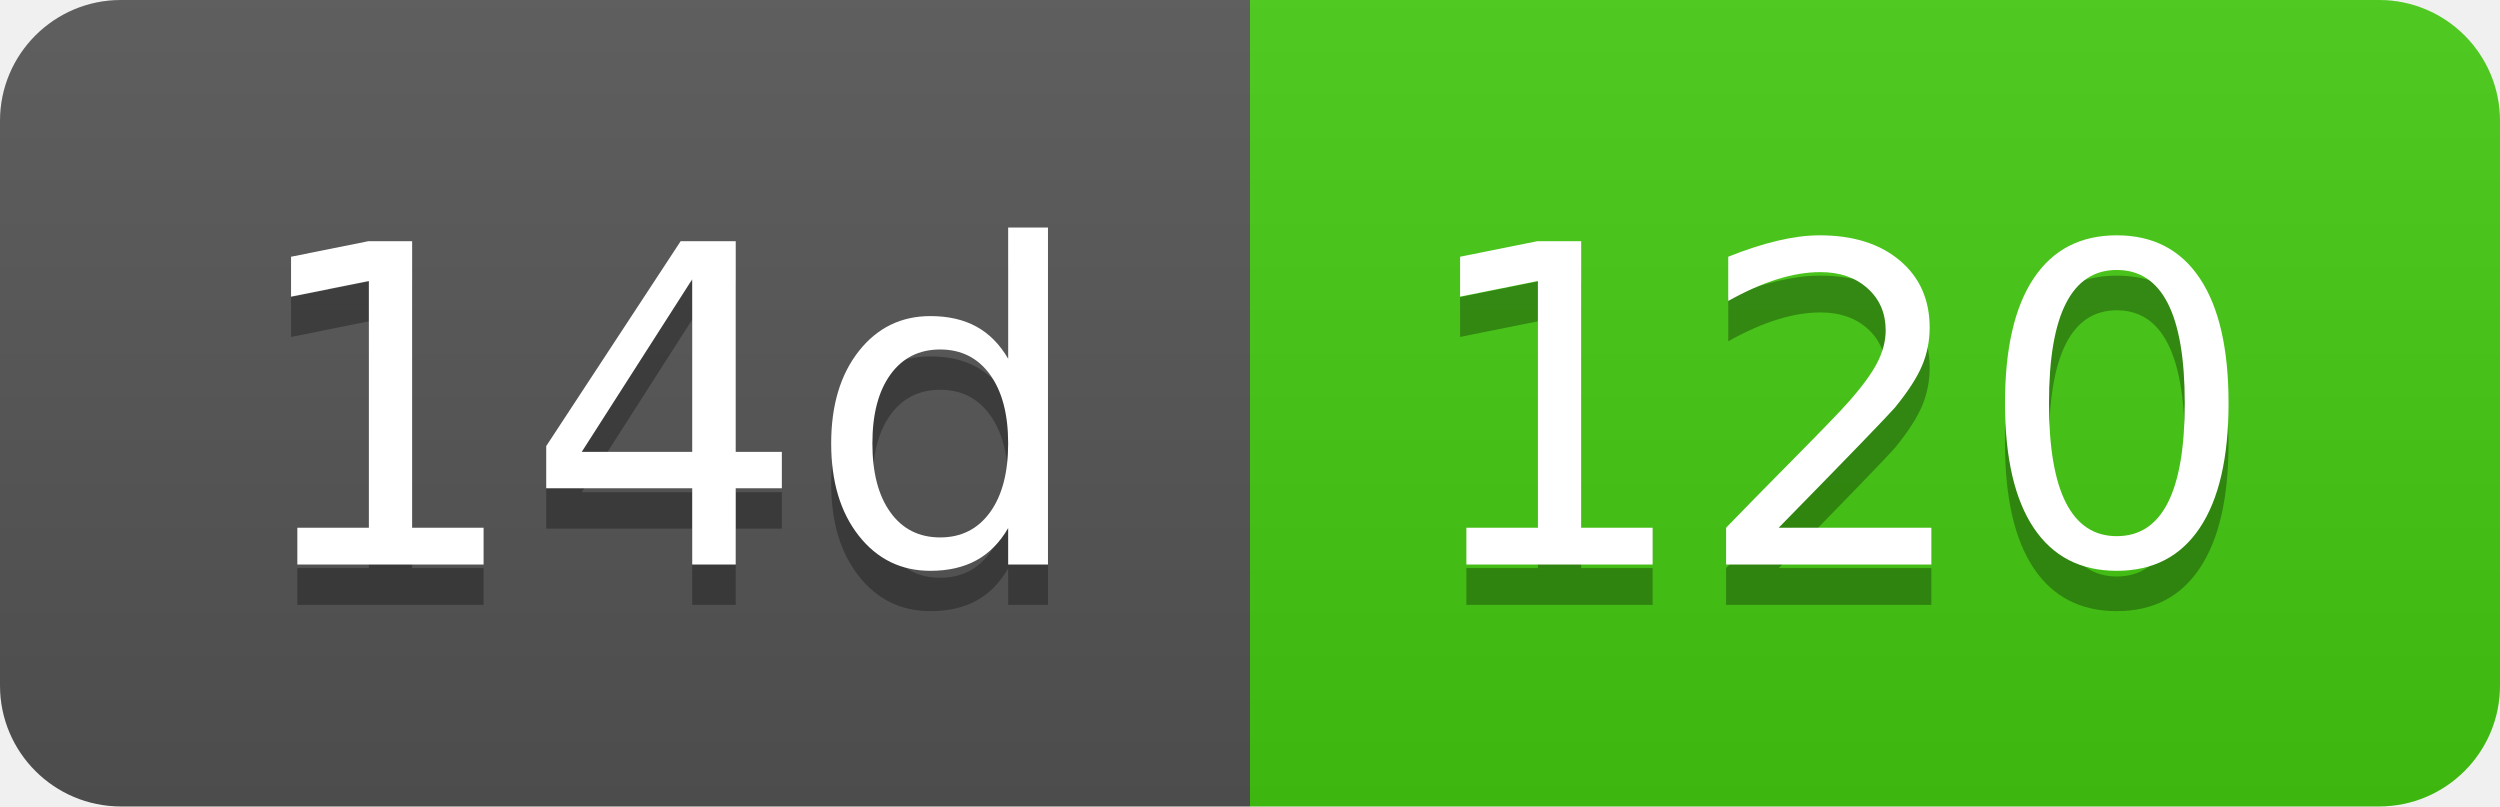
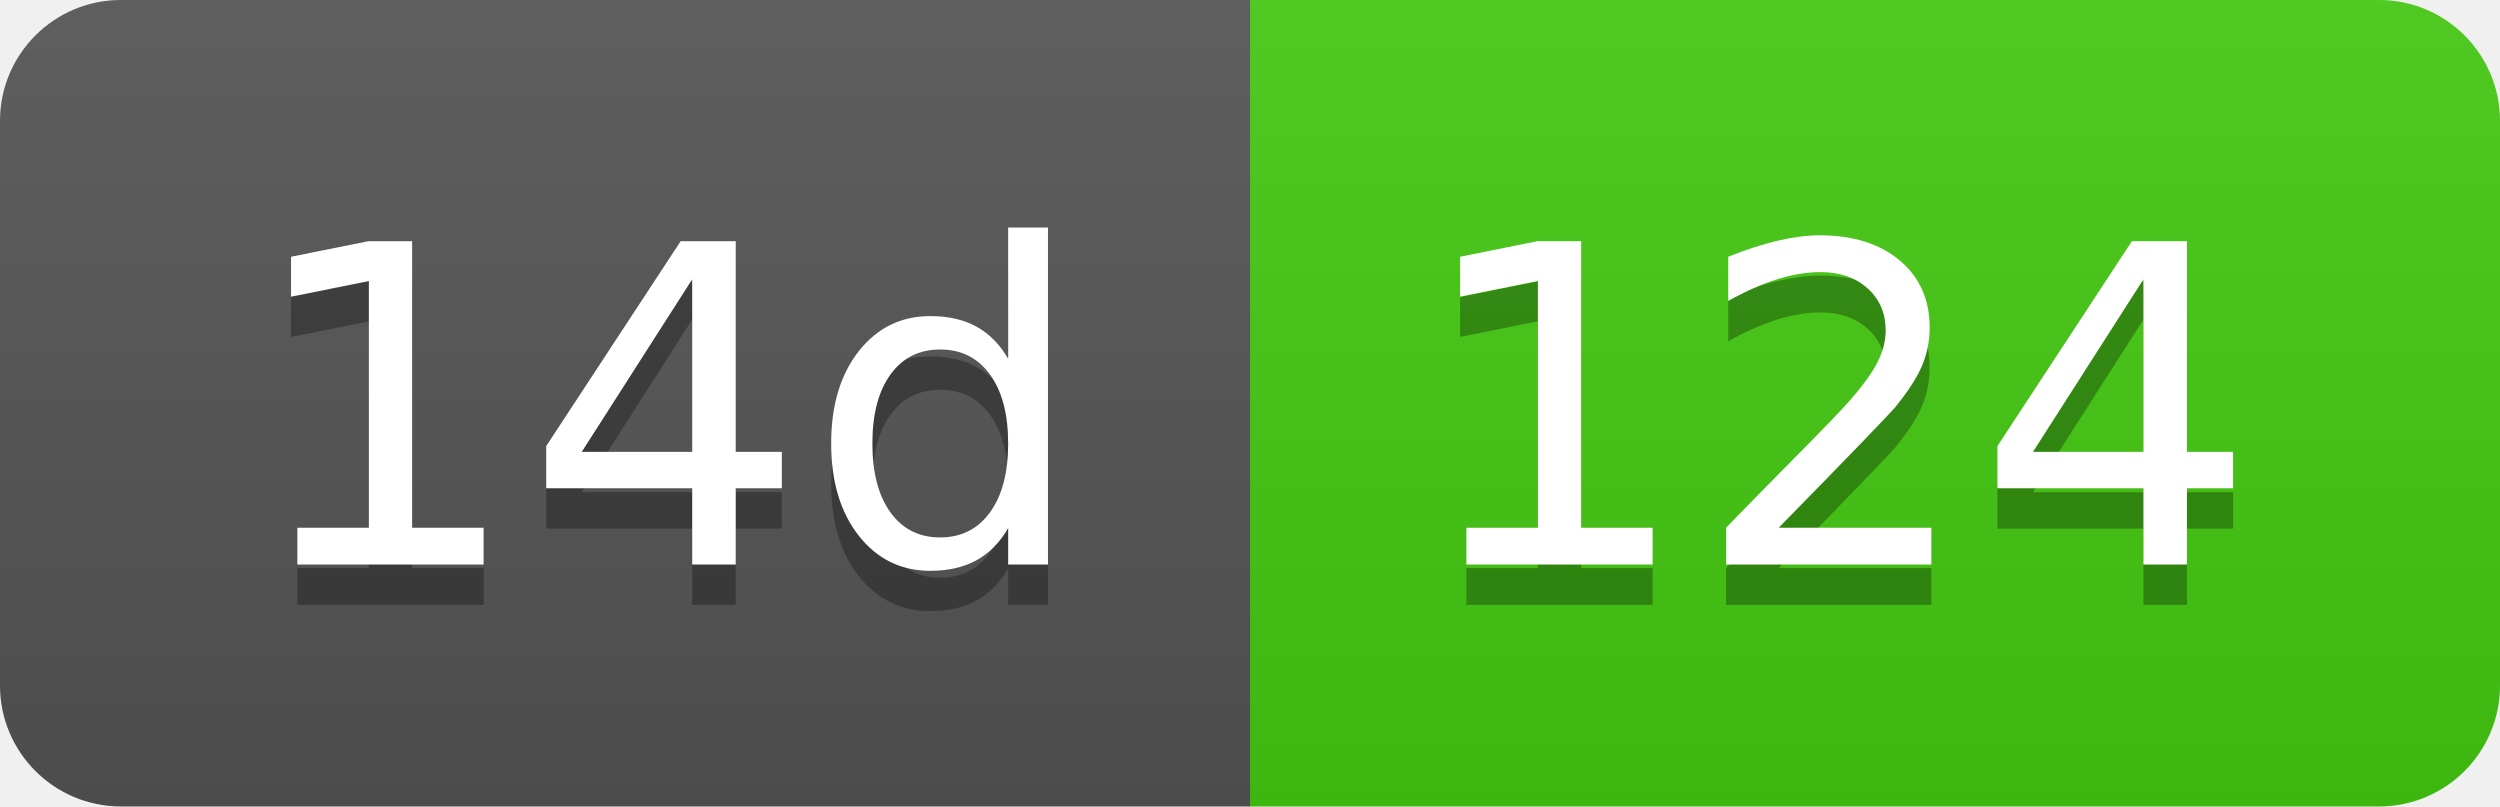
- <svg xmlns="http://www.w3.org/2000/svg" width="62" height="20" role="img" aria-label="14d: 120">
+ <svg xmlns="http://www.w3.org/2000/svg" width="62" height="20" role="img" aria-label="14d: 124">
  <linearGradient id="s" x2="0" y2="100%">
    <stop offset="0" stop-color="#bbb" stop-opacity=".1" />
    <stop offset="1" stop-opacity=".1" />
  </linearGradient>
  <clipPath id="r">
    <rect width="62" height="20" rx="3" fill="#fff" />
  </clipPath>
  <g clip-path="url(#r)">
    <rect width="31" height="20" fill="#555" />
    <rect x="31" width="31" height="20" fill="#4c1" />
    <rect width="62" height="20" fill="url(#s)" />
  </g>
  <g fill="#fff" text-anchor="middle" font-family="Verdana,Geneva,DejaVu Sans,sans-serif" text-rendering="geometricPrecision" font-size="110">
    <text aria-hidden="true" x="165" y="150" fill="#010101" fill-opacity=".3" transform="scale(.1)" textLength="210">14d</text>
    <text x="165" y="140" transform="scale(.1)" fill="#fff" textLength="210">14d</text>
-     <text aria-hidden="true" x="455" y="150" fill="#010101" fill-opacity=".3" transform="scale(.1)" textLength="210">120</text>
-     <text x="455" y="140" transform="scale(.1)" fill="#fff" textLength="210">120</text>
+     <text aria-hidden="true" x="455" y="150" fill="#010101" fill-opacity=".3" transform="scale(.1)" textLength="210">124</text>
+     <text x="455" y="140" transform="scale(.1)" fill="#fff" textLength="210">124</text>
  </g>
</svg>
